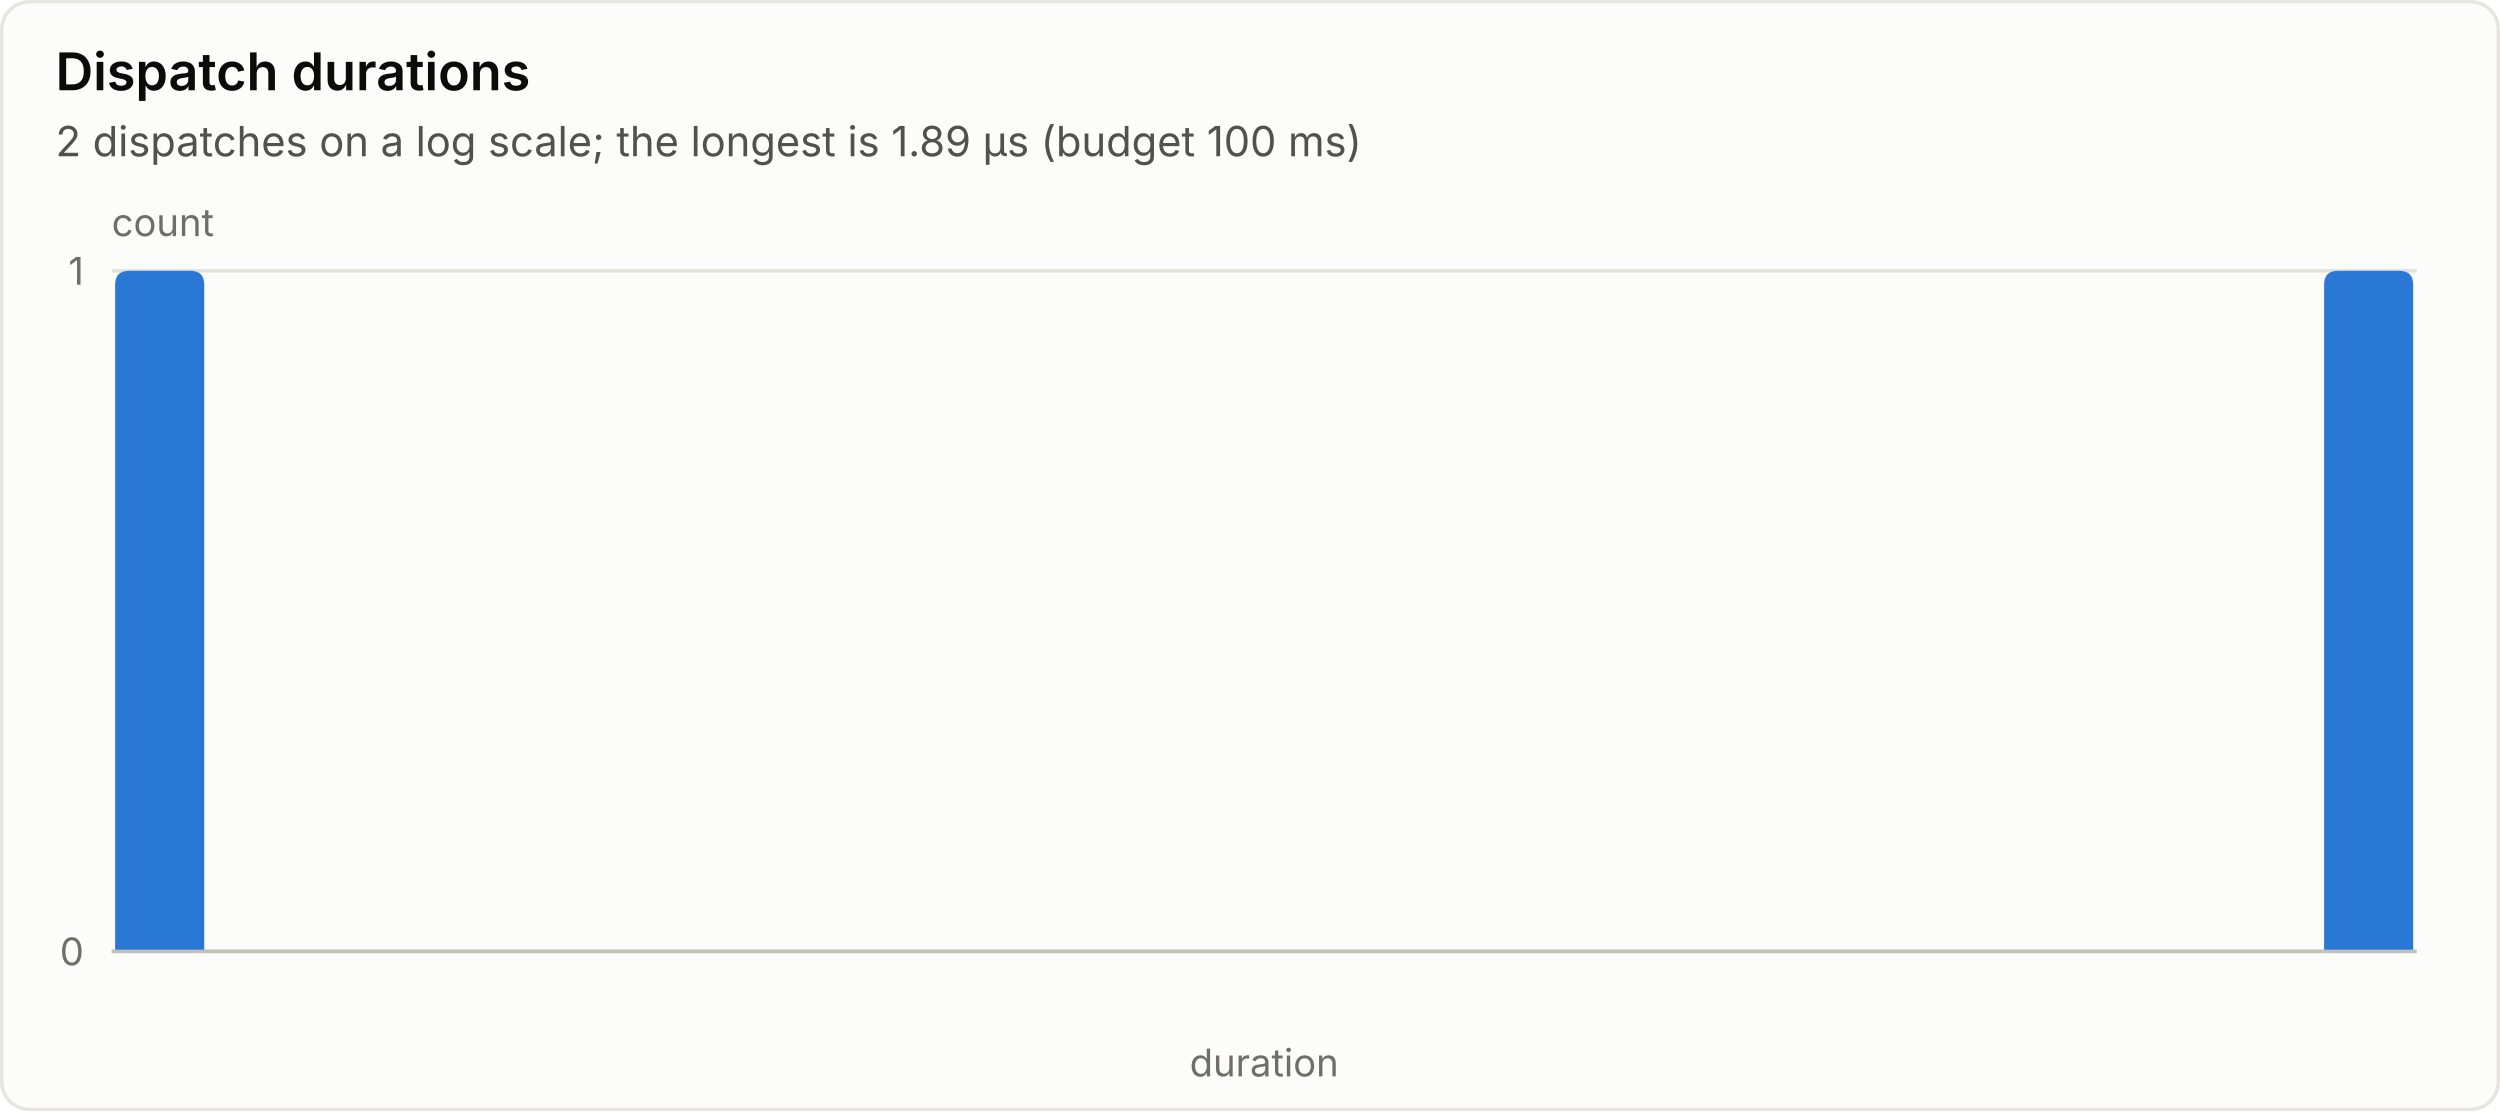
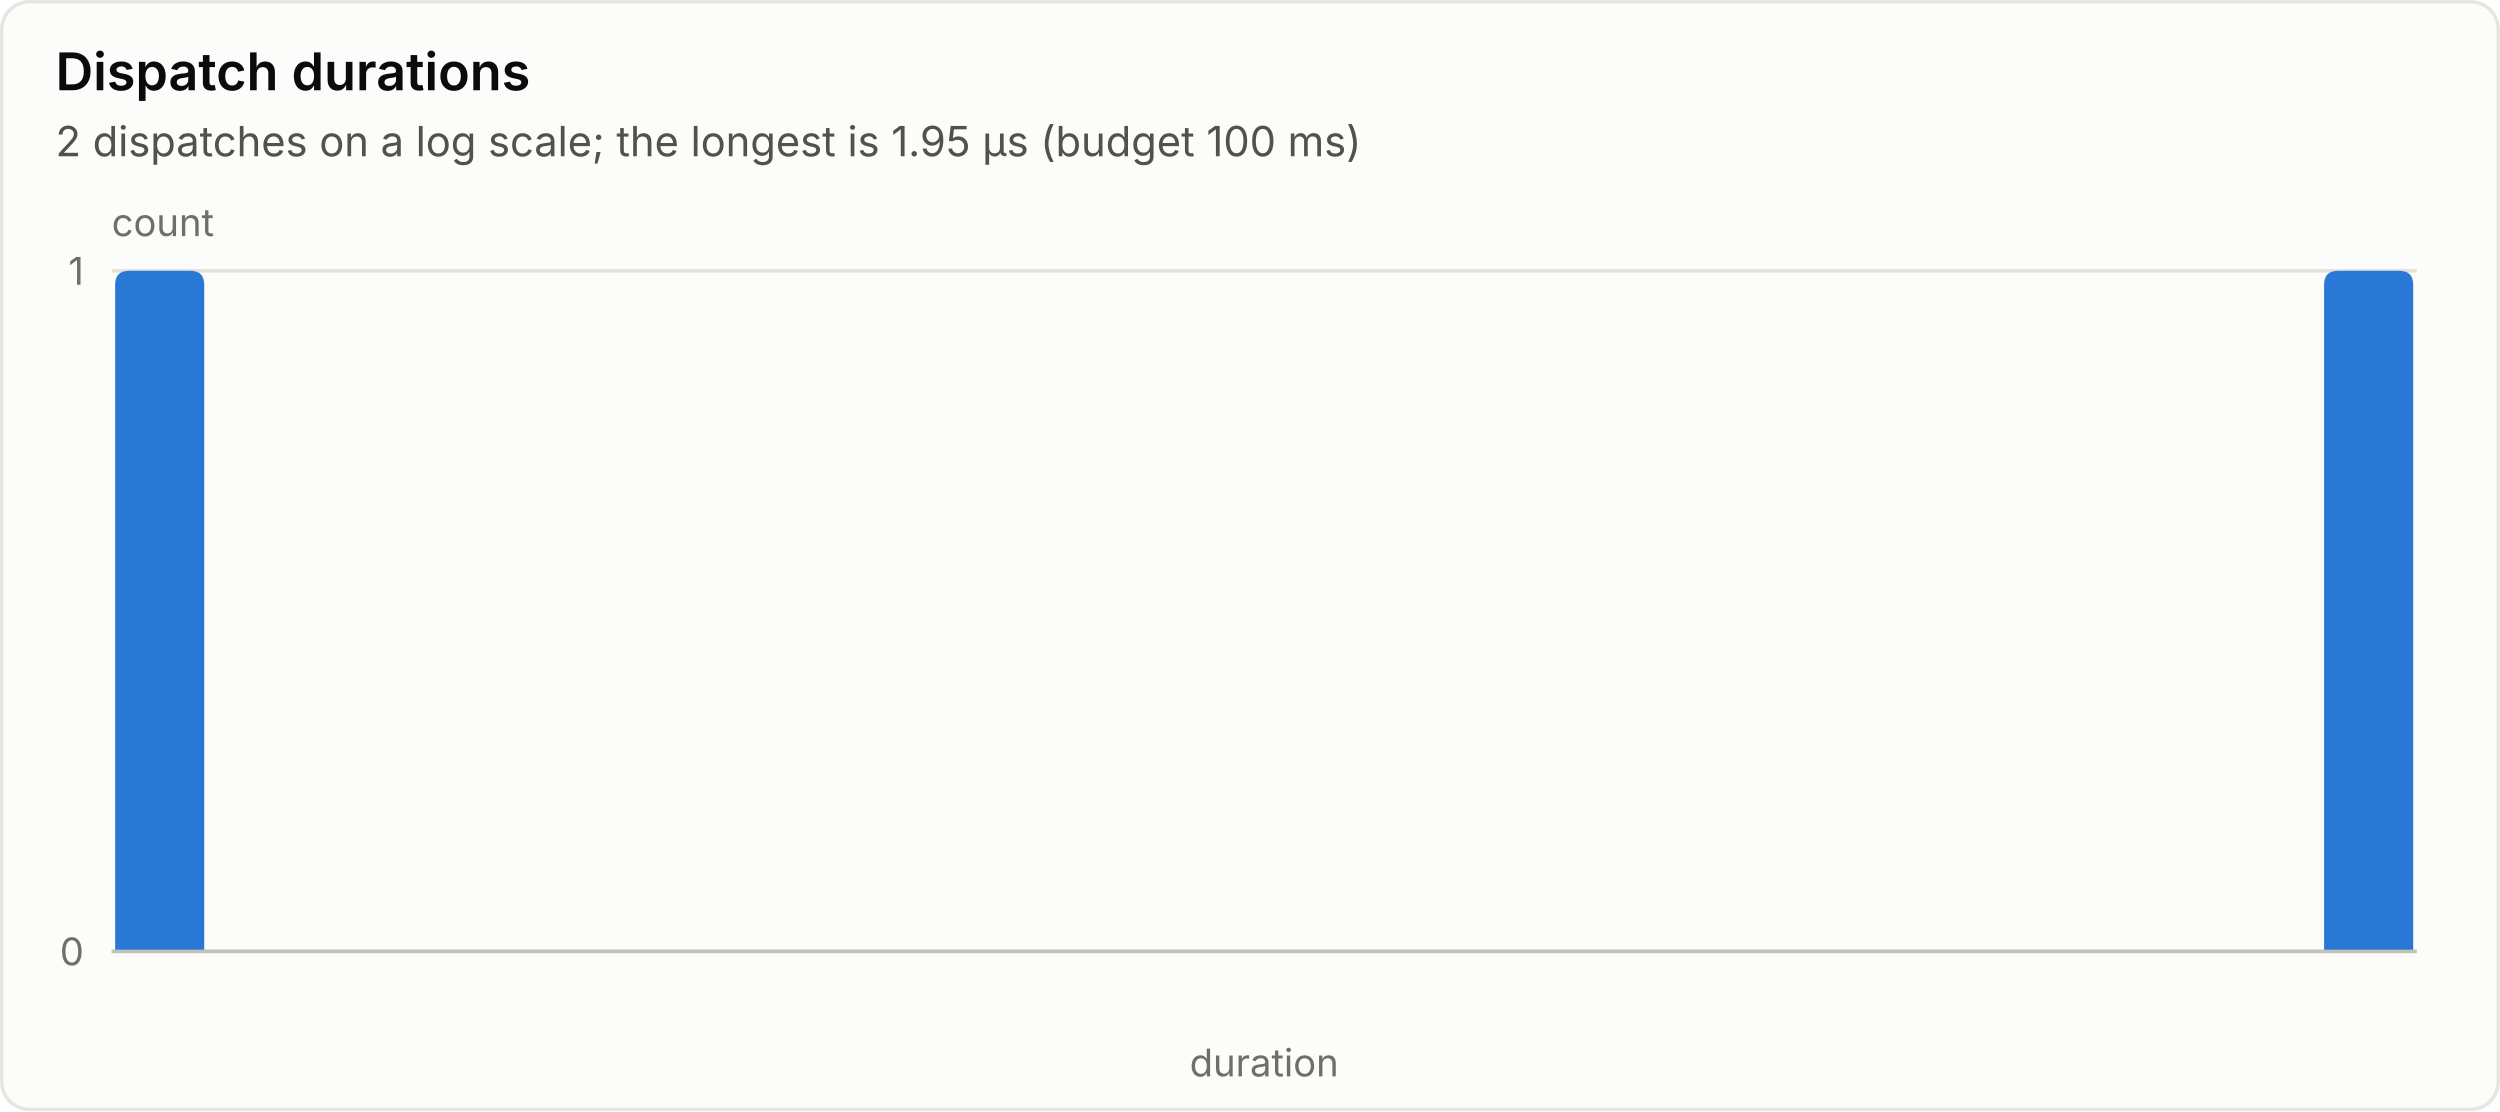
<svg xmlns="http://www.w3.org/2000/svg" width="720" height="320" viewBox="0 0 720 320" role="img" aria-labelledby="kernels-dispatch_hist-title kernels-dispatch_hist-desc">
  <style>text{font-family:system-ui,-apple-system,'Segoe UI',sans-serif}.line{fill:none;stroke-width:2;stroke-linejoin:round;stroke-linecap:round}.bg{fill:#fcfcfb}.frame{fill:none;stroke:#e6e5e0}.t1{fill:#0b0b0b}.t2{fill:#52514e}.t3{fill:#6f6e69}.grid{stroke:#e1e0d9}.axis{stroke:#c3c2b7}.ref{stroke:#52514e}.band{fill:#f0efec}.ring{stroke:#fcfcfb}.gap{stroke:#fcfcfb}.qx{fill:#f0efec}.qz{fill:#fcfcfb;stroke:#52514e}.emph{stroke:#52514e}.fn{fill:#a3a29c}.sn{stroke:#a3a29c}.f0{fill:#2a78d6}.s0{stroke:#2a78d6}.f1{fill:#eb6834}.s1{stroke:#eb6834}.f2{fill:#1baf7a}.s2{stroke:#1baf7a}.f3{fill:#eda100}.s3{stroke:#eda100}.f4{fill:#e87ba4}.s4{stroke:#e87ba4}.f5{fill:#008300}.s5{stroke:#008300}.f6{fill:#6250d6}.s6{stroke:#6250d6}.f7{fill:#e34948}.s7{stroke:#e34948}.q0{fill:#cde2fb}.q1{fill:#b7d3f6}.q2{fill:#9ec5f4}.q3{fill:#86b6ef}.q4{fill:#6da7ec}.q5{fill:#5598e7}.q6{fill:#3987e5}.q7{fill:#2a78d6}.q8{fill:#256abf}.q9{fill:#1c5cab}.q10{fill:#184f95}.q11{fill:#104281}.q12{fill:#0d366b}.fgood{fill:#0ca30c}.sgood{stroke:#0ca30c}.fwarn{fill:#fab219}.swarn{stroke:#fab219}.fserious{fill:#ec835a}.sserious{stroke:#ec835a}.fcrit{fill:#d03b3b}.scrit{stroke:#d03b3b}@media (prefers-color-scheme:dark){.bg{fill:#1a1a19}.frame{fill:none;stroke:#2c2c2a}.t1{fill:#f0efec}.t2{fill:#c3c2b7}.t3{fill:#898781}.grid{stroke:#2c2c2a}.axis{stroke:#383835}.ref{stroke:#c3c2b7}.band{fill:#242423}.ring{stroke:#1a1a19}.gap{stroke:#1a1a19}.qx{fill:#242423}.qz{fill:#1a1a19;stroke:#c3c2b7}.emph{stroke:#c3c2b7}.fn{fill:#6f6e69}.sn{stroke:#6f6e69}.f0{fill:#3987e5}.s0{stroke:#3987e5}.f1{fill:#d95926}.s1{stroke:#d95926}.f2{fill:#199e70}.s2{stroke:#199e70}.f3{fill:#c98500}.s3{stroke:#c98500}.f4{fill:#d55181}.s4{stroke:#d55181}.f5{fill:#008300}.s5{stroke:#008300}.f6{fill:#9085e9}.s6{stroke:#9085e9}.f7{fill:#e66767}.s7{stroke:#e66767}.q0{fill:#0d366b}.q1{fill:#104281}.q2{fill:#184f95}.q3{fill:#1c5cab}.q4{fill:#256abf}.q5{fill:#2a78d6}.q6{fill:#3987e5}.q7{fill:#5598e7}.q8{fill:#6da7ec}.q9{fill:#86b6ef}.q10{fill:#9ec5f4}.q11{fill:#b7d3f6}.q12{fill:#cde2fb}}</style>
  <rect class="bg" x="0" y="0" width="720" height="320" rx="8" />
  <rect class="frame" x="0.5" y="0.5" width="719" height="319" rx="8" />
  <text class="t1" x="16" y="26" font-size="15" font-weight="600">Dispatch durations</text>
-   <text class="t2" x="16" y="45" font-size="12">2 dispatches on a log scale; the longest is 1.89 µs (budget 100 ms)</text>
+   <text class="t2" x="16" y="45" font-size="12">2 dispatches on a log scale; the longest is 1.95 µs (budget 100 ms)</text>
  <line class="grid" x1="32.16" y1="274" x2="696" y2="274" stroke-width="1" />
  <text class="t3" x="24.16" y="278" font-size="11" text-anchor="end">0</text>
  <line class="grid" x1="32.16" y1="78" x2="696" y2="78" stroke-width="1" />
  <text class="t3" x="24.16" y="82" font-size="11" text-anchor="end">1</text>
  <text class="t3" x="32.16" y="68" font-size="11" text-anchor="start">count</text>
  <text class="t3" x="364.08" y="310" font-size="11" text-anchor="middle">duration</text>
  <path class="f0" d="M33.16 274V82Q33.16 78 37.16 78H54.82Q58.82 78 58.82 82V274Z" />
  <path class="f0" d="M669.34 274V82Q669.34 78 673.34 78H691Q695 78 695 82V274Z" />
  <line class="axis" x1="32.16" y1="274" x2="696" y2="274" stroke-width="1" />
</svg>
